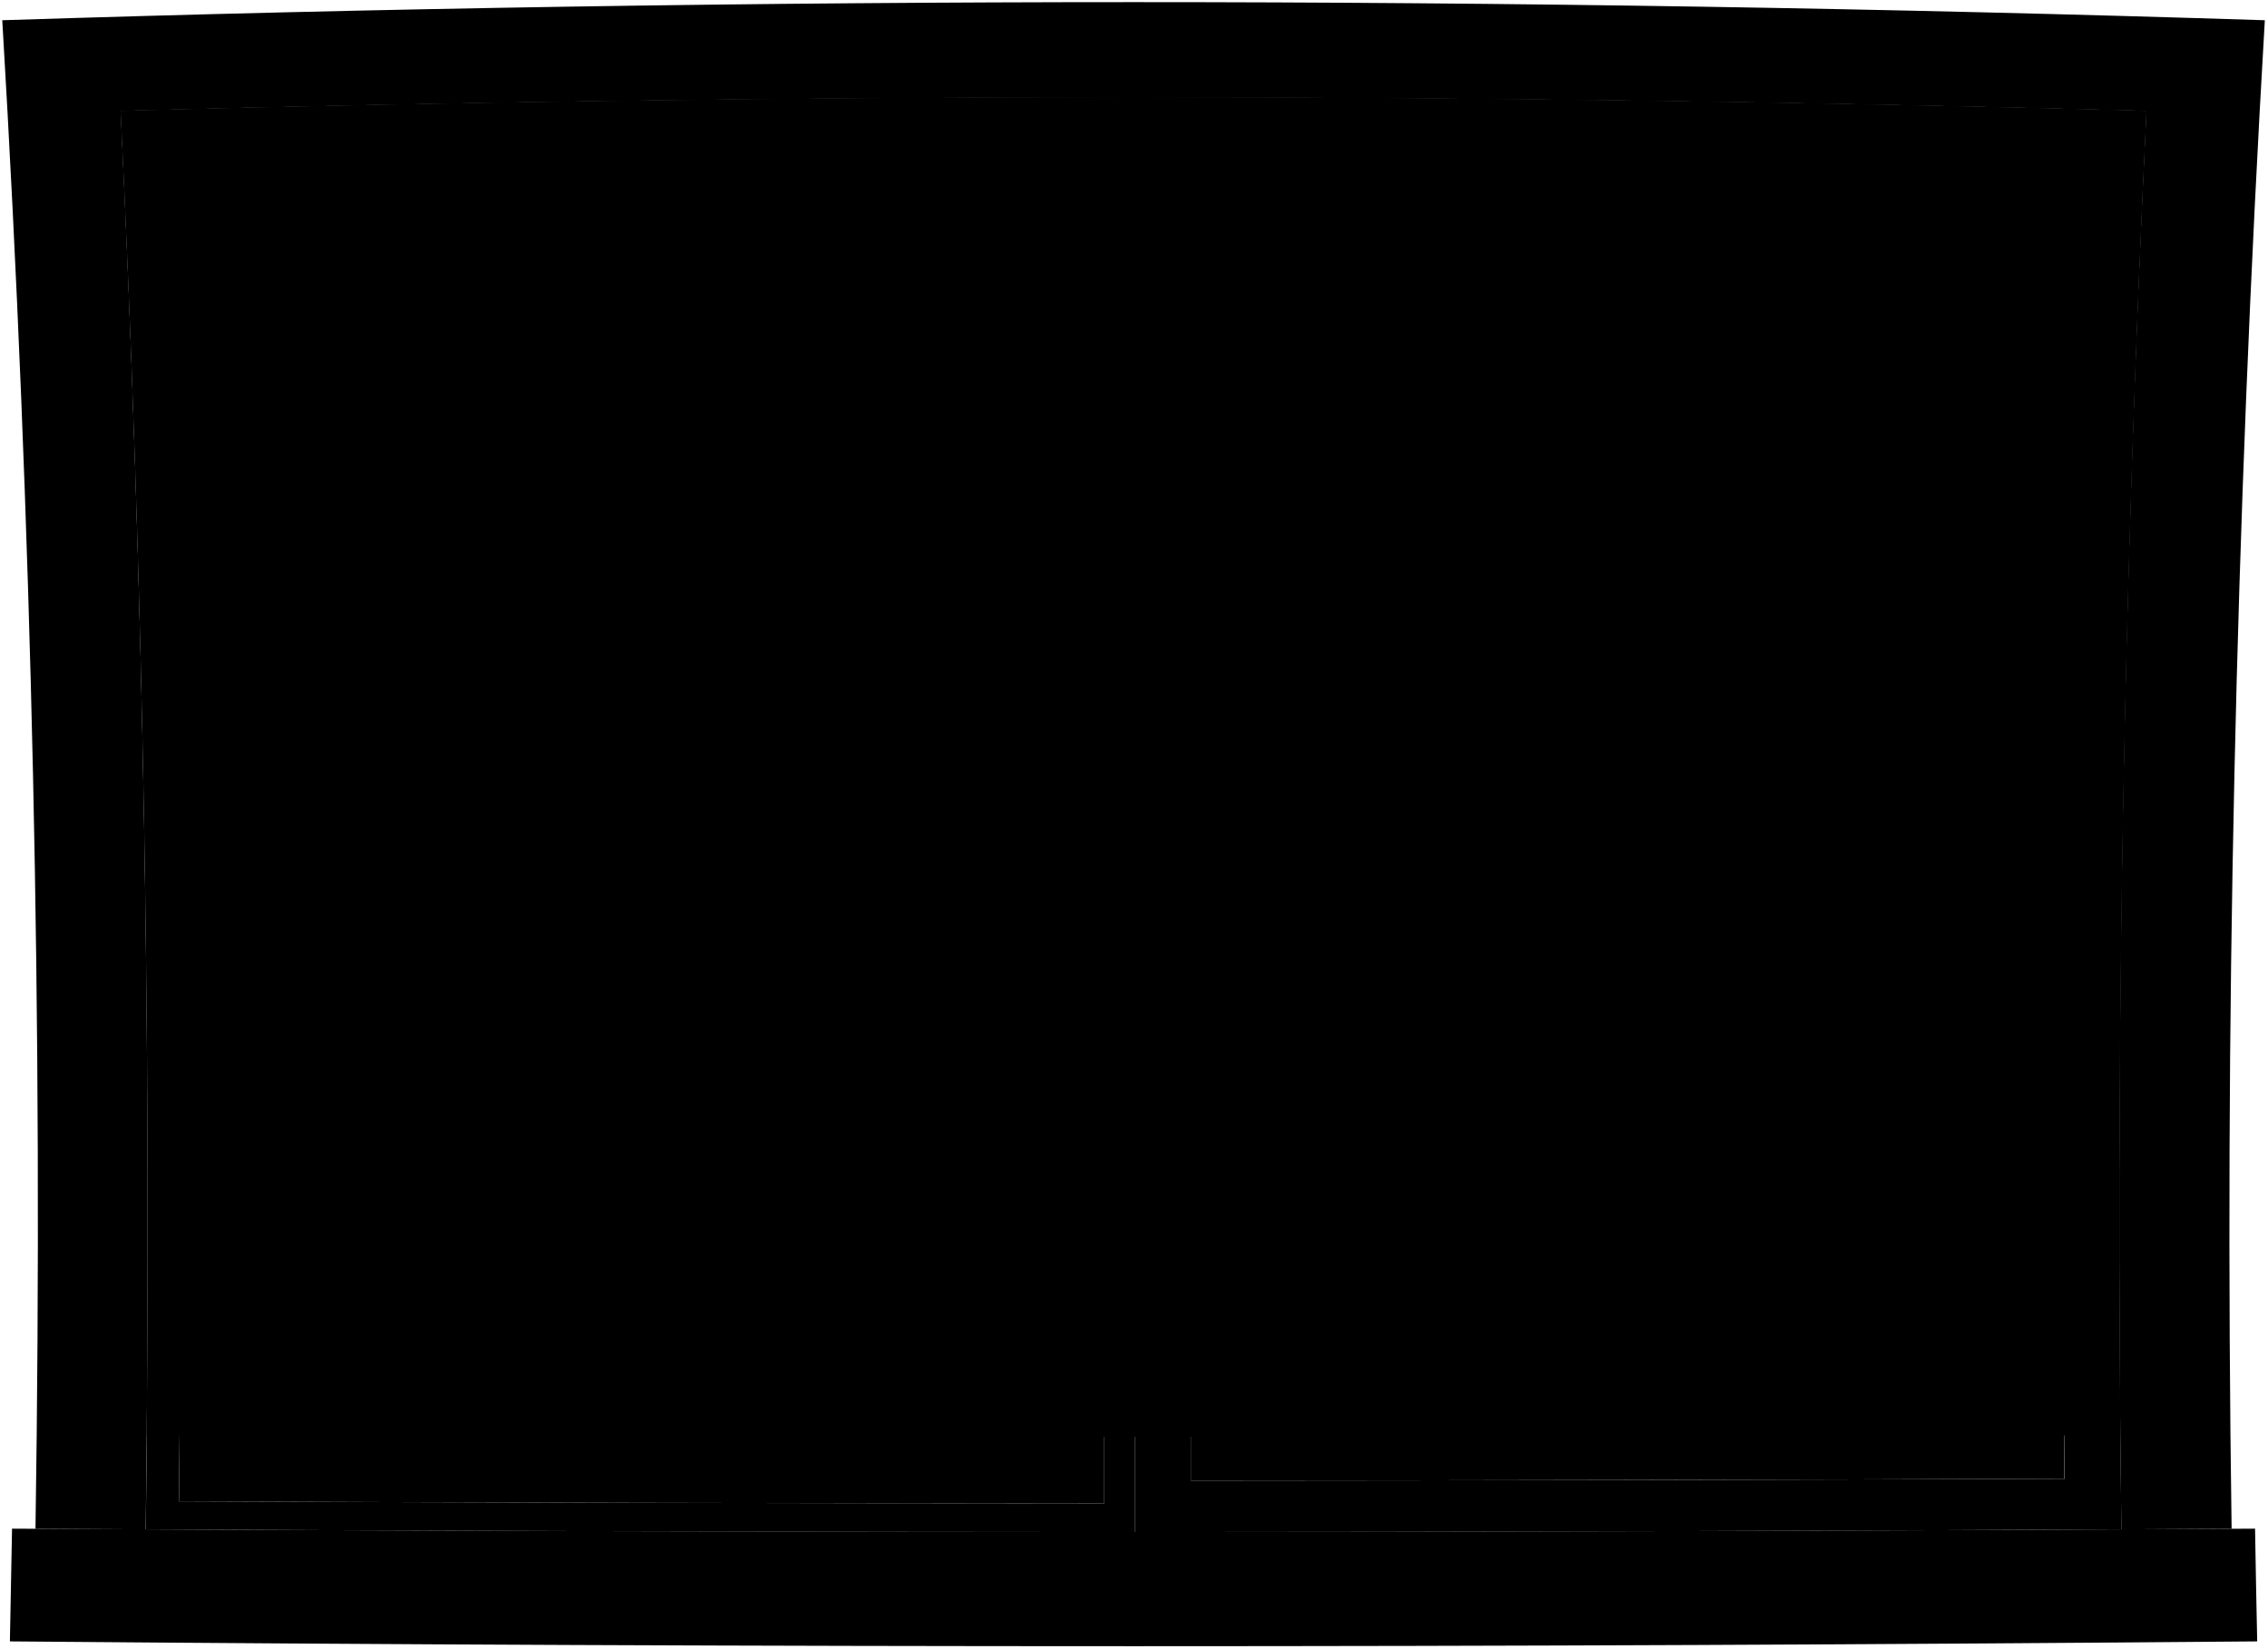
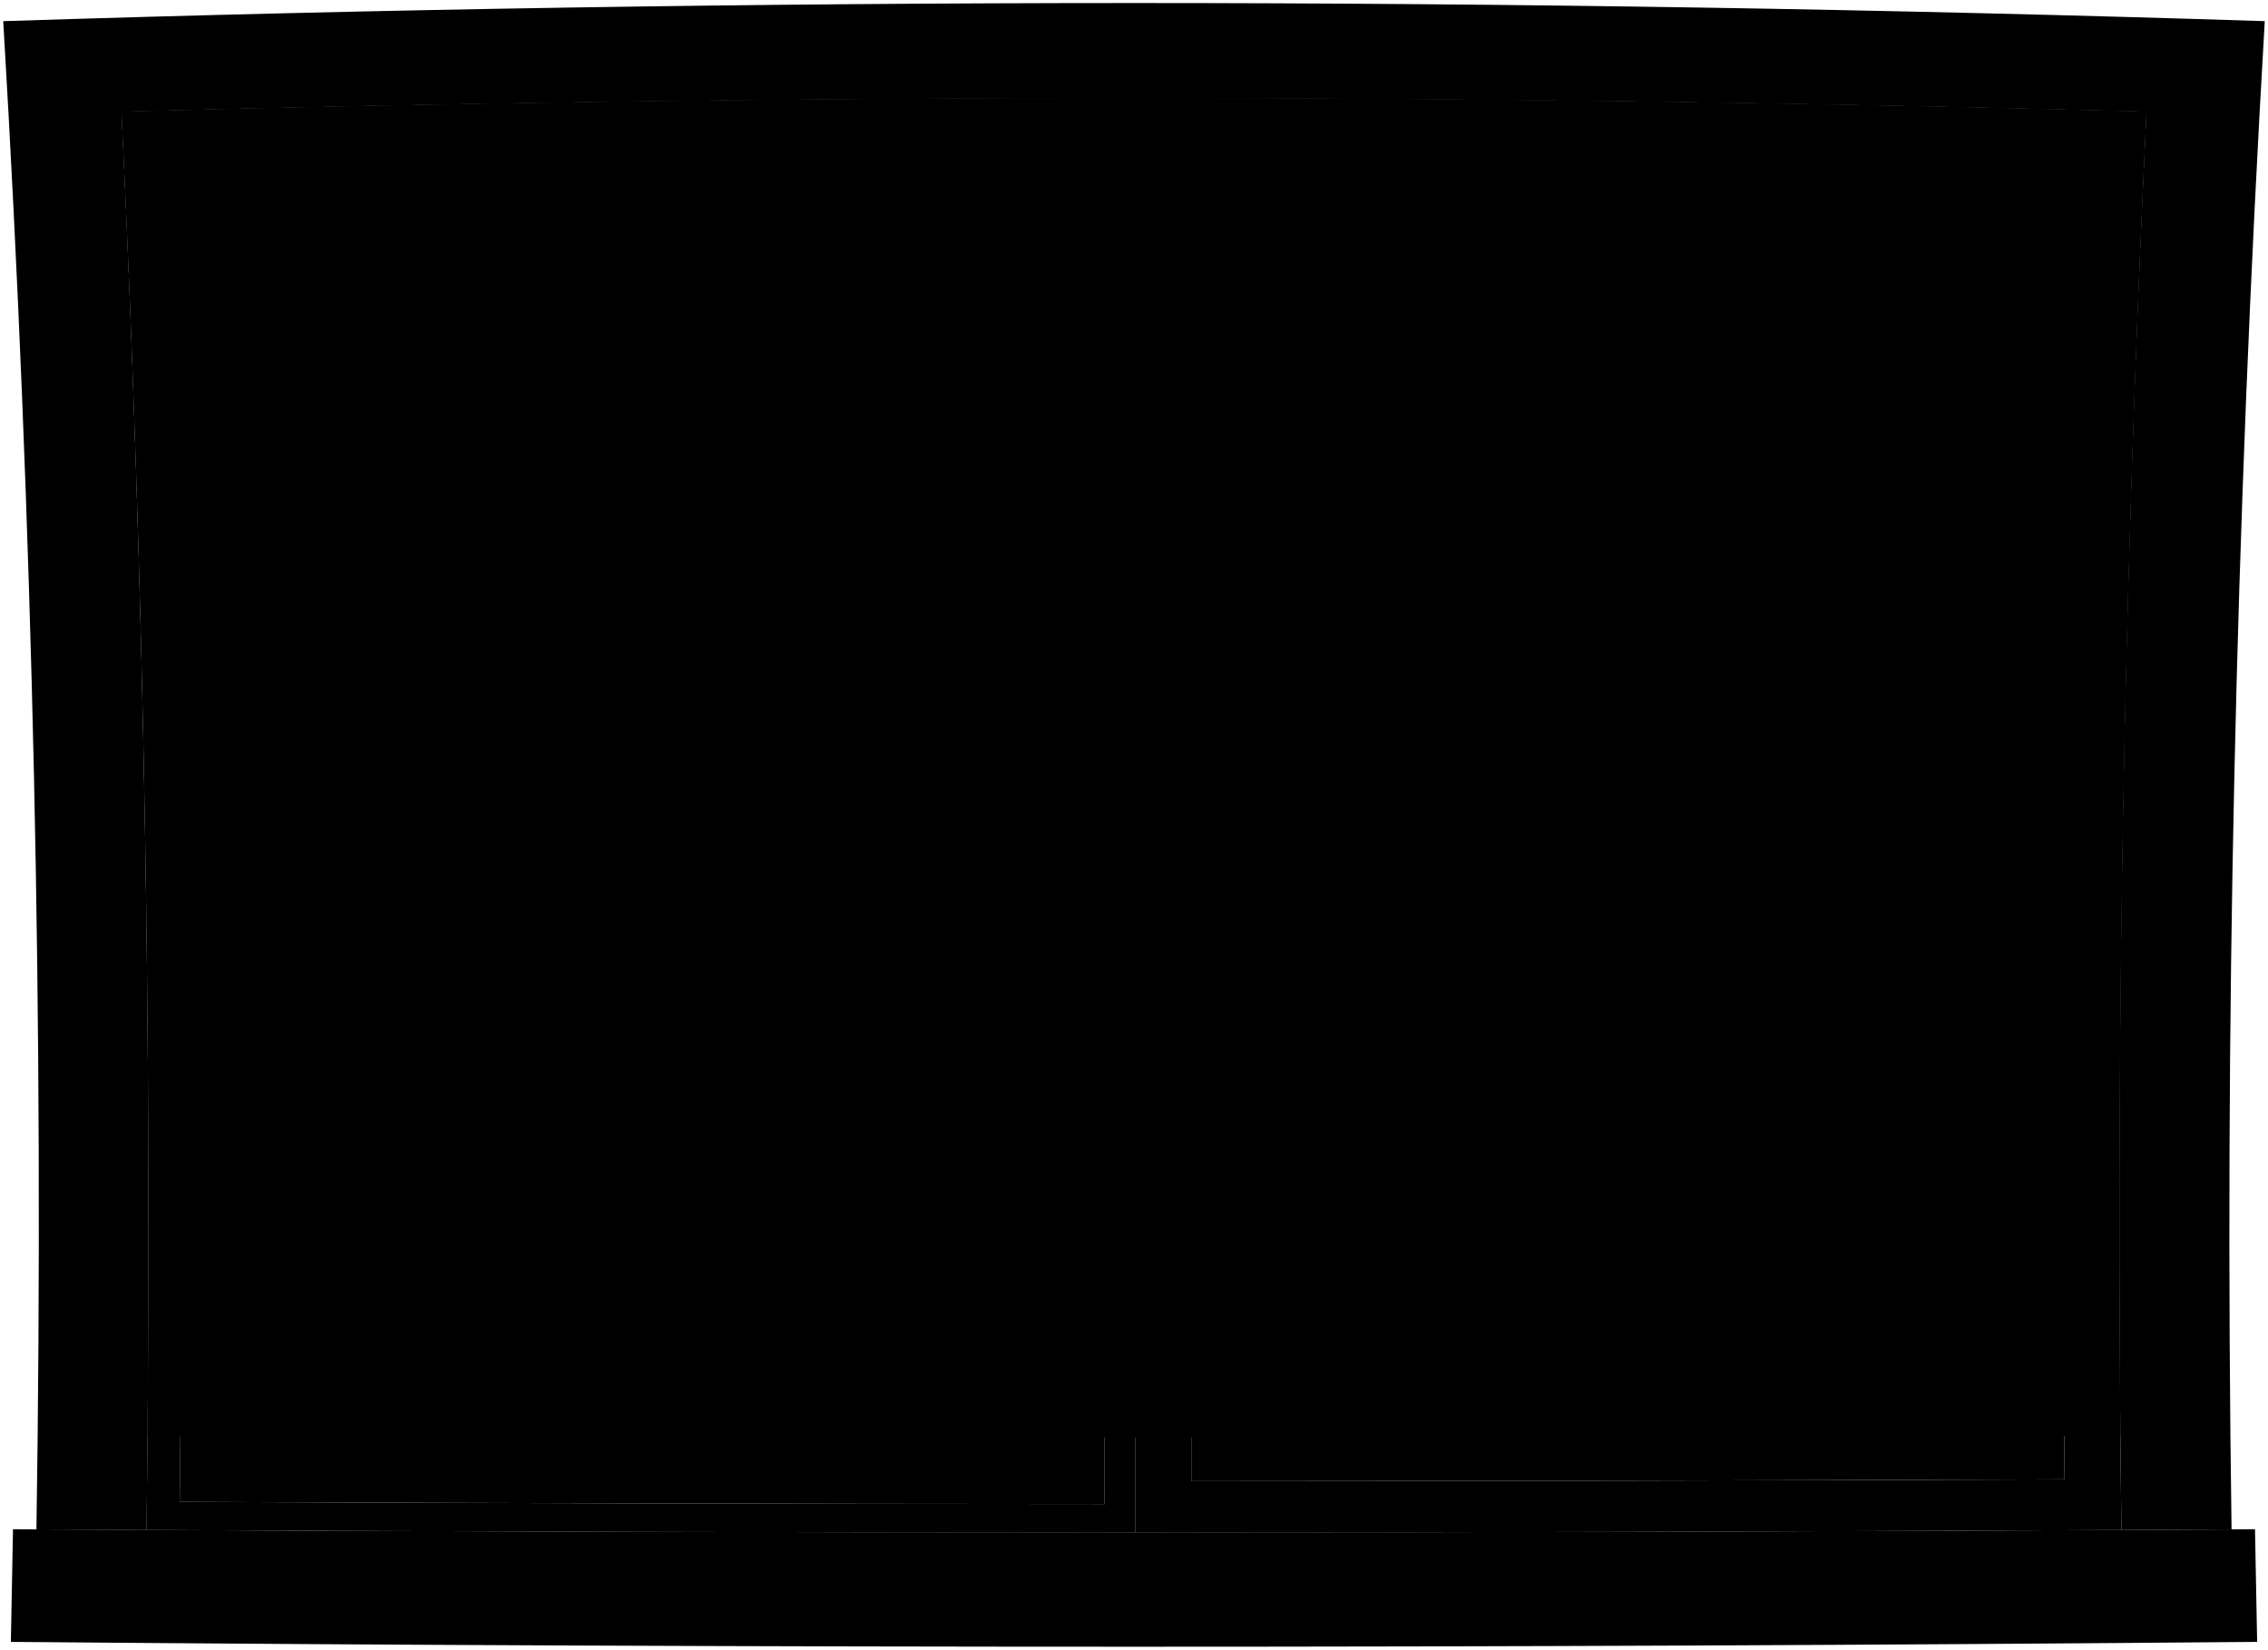
- <svg viewBox="0 0 1060.82 771.54">
-   <path class="sill" d="M4.63,768.29q525.77,4.5,1051.56,0-.57-26.37-1-52.75-524.78,3-1049.56,0Q5.18,741.91,4.63,768.29Z" />
-   <path class="frameFront" d="M1044.22,715.6q-5.15-353.18,15.54-706.13Q530.61-7.47,1.06,9.47q21,352.82,15.54,706.13l51.56.29q4.32-332.07-11.71-664,473.84-12.64,947.91,0-16.26,331.85-11.7,664Z" />
-   <path class="paneStill" d="M56.45,51.89Q293.65,45.56,531,45.4q0,335.87,0,671.74-231.41-.07-462.8-1.25Q72.48,383.82,56.45,51.89ZM83.69,702.73q216.51.93,433,1,.1-322.48-.34-645-221.82.32-443.55,5.91Q87.52,383.59,83.69,702.73Z" />
-   <path class="paneSliding" d="M531,45.4q236.76.16,473.39,6.49-16.26,331.85-11.7,664-230.85,1.17-461.7,1.25Q530.95,381.26,531,45.4Zm26.29,647.65q204.39-.12,408.78-.86Q962.91,383.54,976.28,75,767.14,70,557.89,69.51,557.05,381.27,557.26,693.05Z" />
+ <svg viewBox="0 0 743.21 540.68">
+   <path class="sill" d="M3.56,538.1q368,3.17,736.09,0-.39-18.45-.7-36.92-367.35,2.1-734.69,0Q3.95,519.65,3.56,538.1Z" />
+   <path class="frameFront" d="M731.27,501.22Q727.67,254,742.15,6.93,371.74-4.94,1.06,6.93q14.7,247,10.88,494.29l36.09.21q3-232.46-8.19-464.8,331.68-8.87,663.53,0Q692,268.9,695.18,501.43Z" />
+   <path class="paneStill" d="M39.84,36.63q166-4.44,332.16-4.55,0,235.11,0,470.22-162-.06-324-.87Q51.06,269,39.84,36.63ZM58.9,492.21q151.56.65,303.11.72.08-225.73-.23-451.48Q206.5,41.68,51.3,45.59,61.58,268.81,58.9,492.21Z" />
+   <path class="paneSliding" d="M372,32.08q165.72.12,331.37,4.55Q692,268.9,695.18,501.43q-161.59.81-323.19.87Q372,267.19,372,32.08Zm18.4,453.35q143.07-.07,286.15-.6-2.2-216.06,7.17-432Q537.32,49.27,390.84,49,390.26,267.2,390.4,485.43Z" />
  <g class="windowClear">
-     <path d="M966,692.19q-204.39.73-408.78.86-.19-311.77.63-623.54Q767.14,70,976.28,75,962.72,383.47,966,692.19Z" />
-     <path d="M516.71,703.75q-216.51-.09-433-1,3.63-319.08-10.87-638,221.71-5.58,443.55-5.91Q516.82,381.26,516.71,703.75Z" />
+     <path d="M676.55,484.83q-143.09.53-286.15.6-.13-218.23.44-436.48,146.48.33,292.88,3.86Q674.22,268.74,676.55,484.83Z" />
+     <path d="M362,492.93q-151.56-.07-303.11-.72,2.54-223.35-7.6-446.62,155.19-3.92,310.48-4.14Q362.1,267.19,362,492.93Z" />
  </g>
-   <path class="blinds" d="M68.69,671.79q461.72,1.35,923.43,0-2.75-310,12.24-619.9-473.83-12.64-947.91,0Q71.65,361.7,68.69,671.79Z" />
+   <path class="blinds" d="M48.4,470.55q323.21.94,646.41,0-1.93-217,8.56-433.92-331.68-8.87-663.53,0Q50.46,253.49,48.4,470.55Z" />
  <g class="blindsOverlapLine">
-     <path d="M1002.78,84.51Q530.52,72.61,58,84.51" />
-     <path d="M1004.36,51.89q-473.83-12.64-947.91,0" />
-     <path d="M1001.3,117.13q-470.81-11.14-941.78,0" />
-     <path d="M999.93,149.74q-469.44-10.38-939,0" />
-     <path d="M998.66,182.36q-468.18-9.63-936.51,0" />
-     <path d="M997.5,215q-467-8.88-934.19,0" />
-     <path d="M998.66,182.36q-468.18-9.63-936.51,0" />
-     <path d="M996.45,247.61q-466-8.15-932.08,0" />
-     <path d="M995.5,280.23q-465-7.39-930.18,0" />
-     <path d="M994.65,312.85q-464.21-6.66-928.48,0" />
-     <path d="M993.91,345.48q-463.47-5.93-927,0" />
-     <path d="M993.27,378.1q-462.84-5.18-925.72,0" />
-     <path d="M992.3,443.36q-461.88-3.72-923.79,0" />
-     <path d="M992.73,410.73q-462.3-4.44-924.65,0" />
-     <path d="M992,476q-461.55-3-923.13,0" />
-     <path d="M991.74,508.62q-461.32-2.25-922.67,0" />
-     <path d="M991.62,541.25q-461.21-1.53-922.42,0" />
-     <path d="M991.59,573.88q-461.18-.79-922.37,0" />
-     <path d="M991.85,639.15q-461.45.65-922.88,0" />
-     <path d="M991.87,642.68q-461.46.72-922.93,0" />
-     <path d="M991.9,646.21q-461.49.79-923,0" />
-     <path d="M991.67,606.52q-461.26-.09-922.52,0" />
+     <path d="M702.26,59.46q-330.58-8.34-661.32,0" />
+     <path d="M703.37,36.63q-331.68-8.87-663.53,0" />
+     <path d="M701.23,82.29q-329.57-7.8-659.25,0" />
+     <path d="M700.27,105.12q-328.6-7.28-657.33,0" />
+     <path d="M699.38,128q-327.72-6.74-655.55,0" />
+     <path d="M698.57,150.79q-326.93-6.22-653.93,0" />
+     <path d="M699.38,128q-327.72-6.74-655.55,0" />
+     <path d="M697.83,173.62q-326.19-5.7-652.45,0" />
+     <path d="M697.17,196.46q-325.54-5.18-651.13,0" />
+     <path d="M696.57,219.3q-324.95-4.67-649.94,0" />
+     <path d="M696.05,242.13q-324.42-4.14-648.9,0" />
+     <path d="M695.61,265q-324-3.63-648,0" />
+     <path d="M694.93,310.65q-323.32-2.59-646.65,0" />
+     <path d="M695.23,287.81q-323.61-3.1-647.26,0" />
+     <path d="M694.7,333.49q-323.09-2.08-646.19,0" />
+     <path d="M694.54,356.33q-322.93-1.57-645.87,0" />
+     <path d="M694.45,379.18q-322.85-1.08-645.69,0" />
+     <path d="M694.43,402q-322.83-.57-645.66,0" />
+     <path d="M694.61,447.71q-323,.44-646,0" />
+     <path d="M694.63,450.18q-323,.49-646,0" />
+     <path d="M694.65,452.65q-323.05.56-646.09,0" />
+     <path d="M694.49,424.86q-322.89-.06-645.77,0" />
  </g>
-   <path class="rail" d="M68.89,649.74q461.52.87,923,0c.07,8.82.11,13.23.19,22q-461.71,1.35-923.43,0C68.78,663,68.82,658.56,68.89,649.74Z" />
+   <path class="rail" d="M48.54,455.12q323.07.6,646.13,0c.05,6.17.07,9.26.14,15.43q-323.2.94-646.41,0C48.46,464.38,48.49,461.29,48.54,455.12Z" />
</svg>
